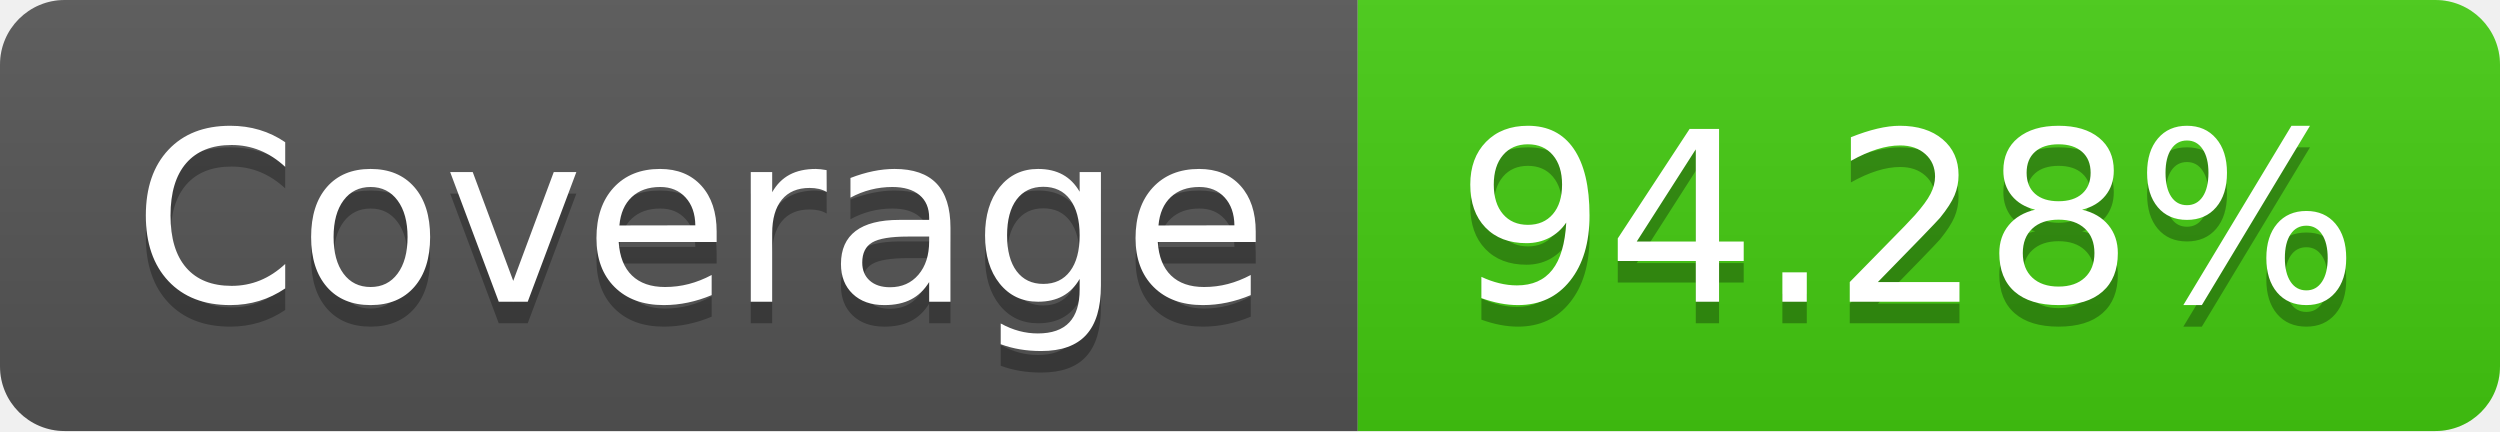
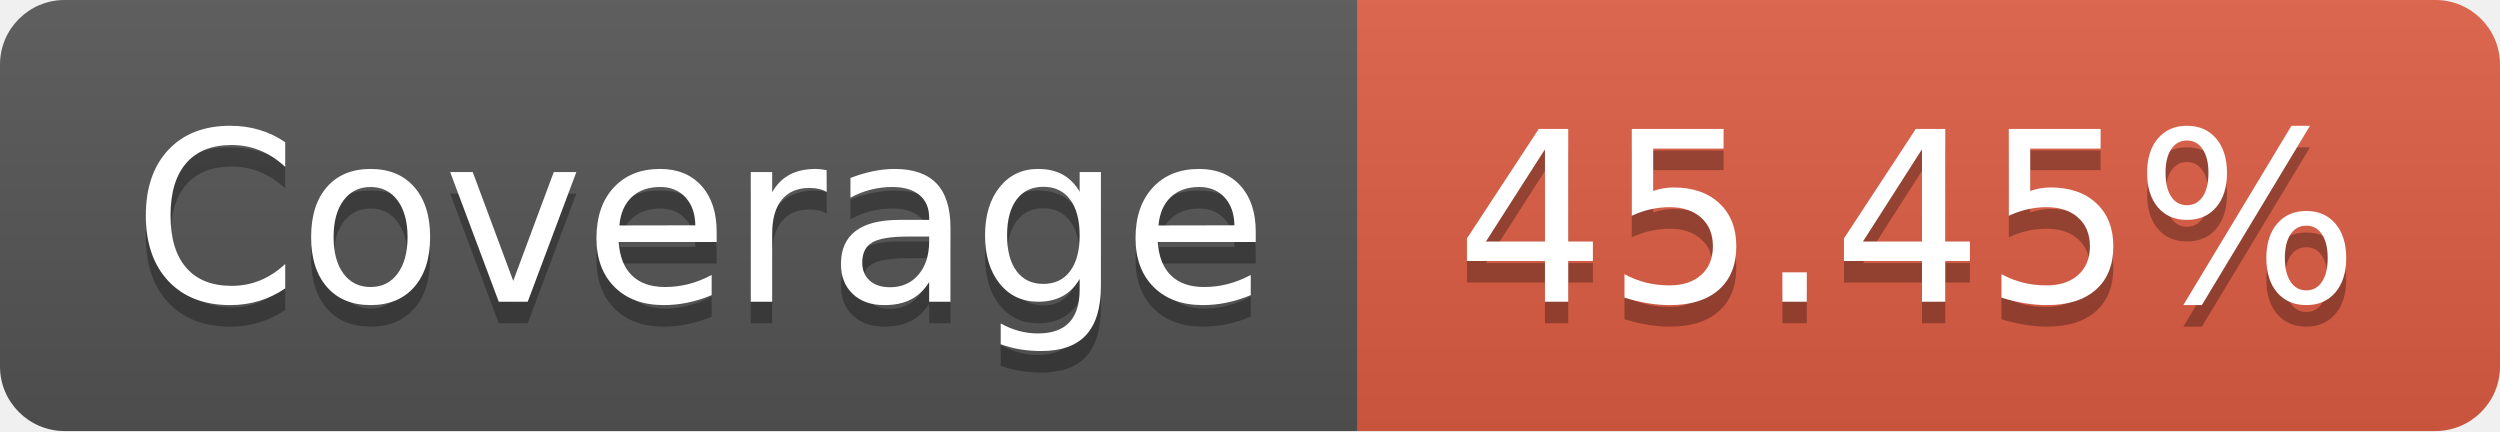
- <svg xmlns="http://www.w3.org/2000/svg" width="116" height="20" role="img" aria-label="Coverage: 94.28%">
+ <svg xmlns="http://www.w3.org/2000/svg" width="116" height="20" role="img" aria-label="Coverage: 45.45%">
  <linearGradient id="s" x2="0" y2="100%">
    <stop offset="0" stop-color="#bbb" stop-opacity=".1" />
    <stop offset="1" stop-opacity=".1" />
  </linearGradient>
  <clipPath id="r">
    <rect width="116" height="20" rx="3" fill="#fff" />
  </clipPath>
  <g clip-path="url(#r)">
    <rect width="63" height="20" fill="#555" />
-     <rect x="63" width="53" height="20" fill="#4c1" />
+     <rect x="63" width="53" height="20" fill="#e05d44" />
    <rect width="116" height="20" fill="url(#s)" />
  </g>
  <g fill="#fff" text-anchor="middle" font-family="Verdana,Geneva,DejaVu Sans,sans-serif" text-rendering="geometricPrecision" font-size="110">
    <text aria-hidden="true" x="325" y="150" fill="#010101" fill-opacity=".3" transform="scale(.1)" textLength="530">Coverage</text>
    <text x="325" y="140" transform="scale(.1)" fill="#fff" textLength="530">Coverage</text>
-     <text aria-hidden="true" x="885" y="150" fill="#010101" fill-opacity=".3" transform="scale(.1)" textLength="430">94.28%</text>
-     <text x="885" y="140" transform="scale(.1)" fill="#fff" textLength="430">94.28%</text>
+     <text aria-hidden="true" x="885" y="150" fill="#010101" fill-opacity=".3" transform="scale(.1)" textLength="430">45.45%</text>
+     <text x="885" y="140" transform="scale(.1)" fill="#fff" textLength="430">45.45%</text>
  </g>
</svg>
